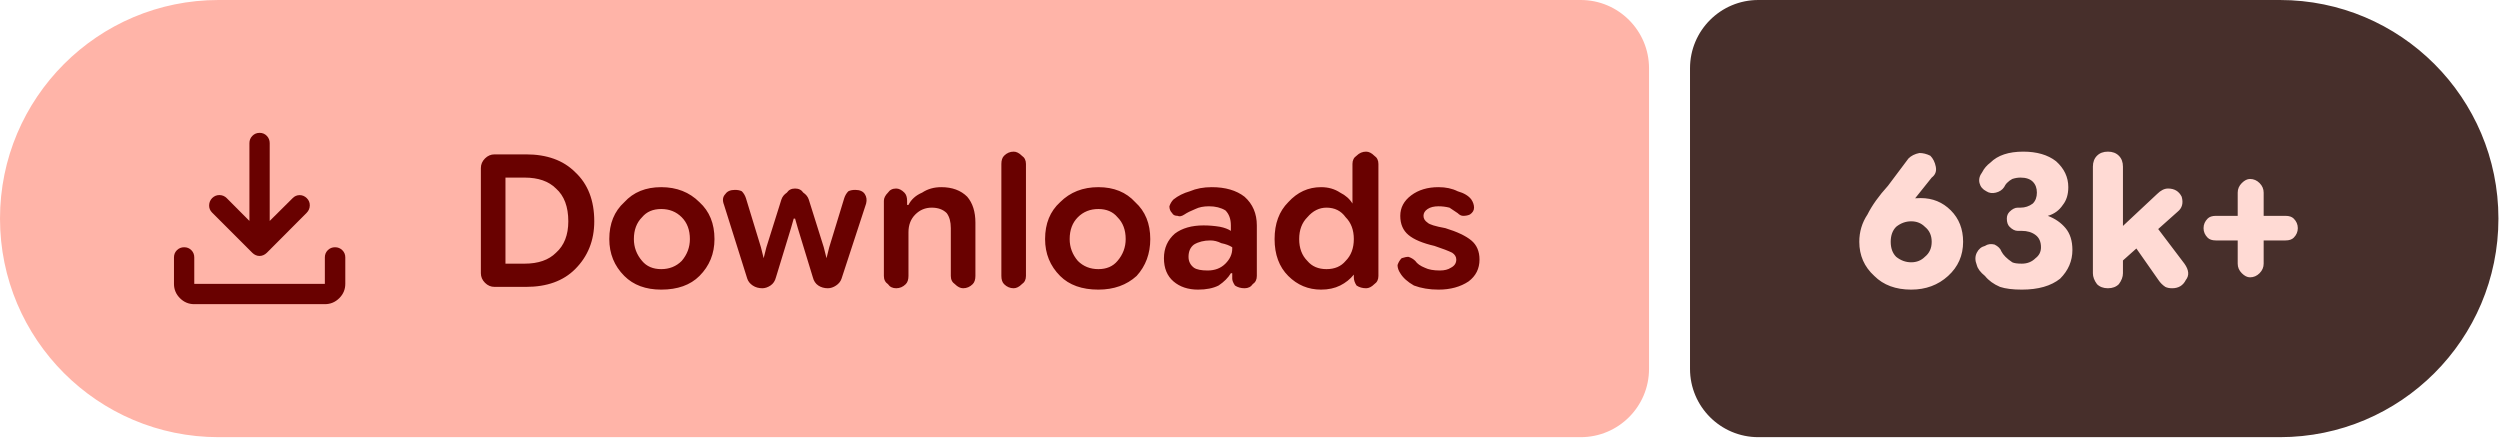
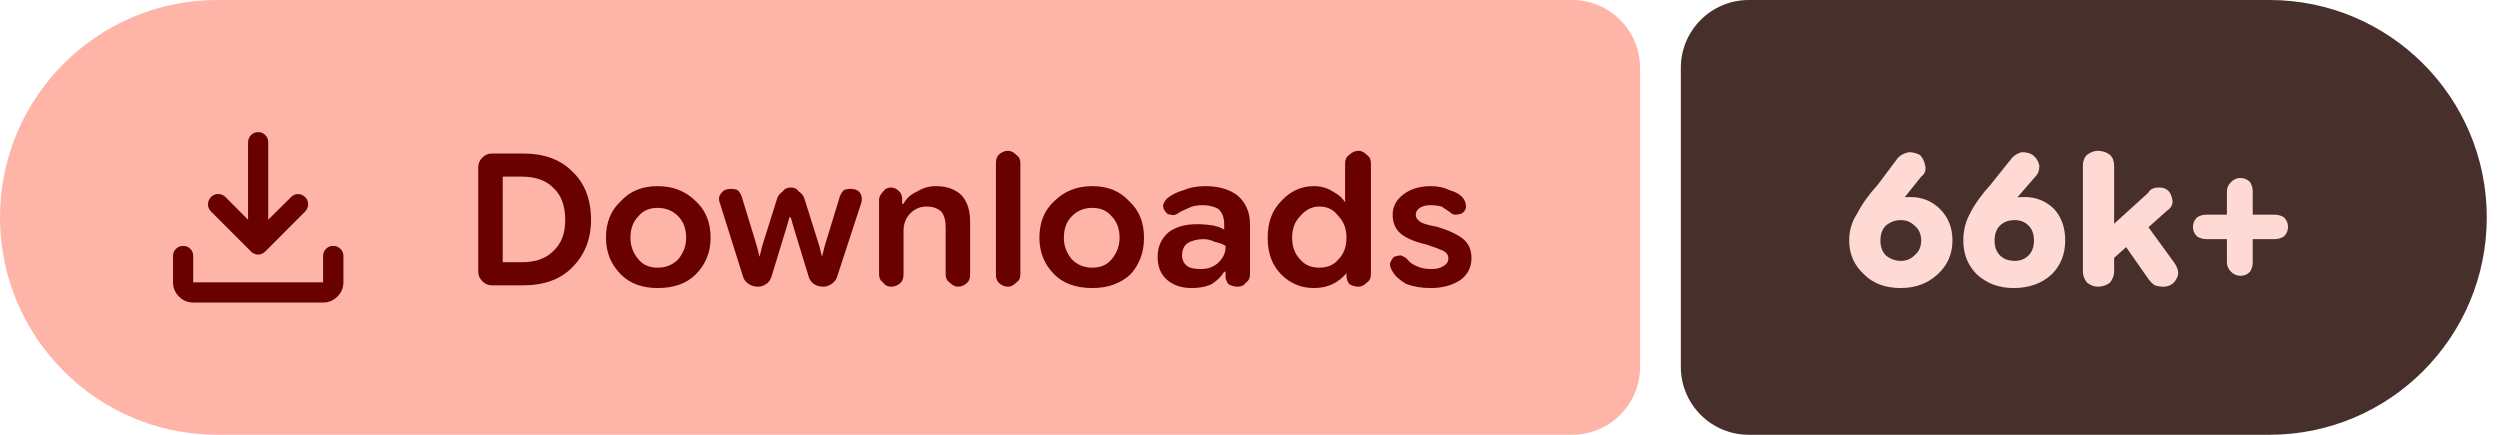
- <svg xmlns="http://www.w3.org/2000/svg" width="183" height="32" viewBox="0 0 183 32" role="img" aria-label="Downloads: 63k+">
+ <svg xmlns="http://www.w3.org/2000/svg" width="184" height="32" viewBox="0 0 184 32" role="img" aria-label="Downloads: 66k+">
  <path fill="#ffb4a8" d="M16 0H115.709A5 5 0 0 1 120.709 5V27A5 5 0 0 1 115.709 32H16A16 16 0 0 1 0 16V16A16 16 0 0 1 16 0Z" />
-   <path fill="#472f2b" d="M128.709 0H166.885A16 16 0 0 1 182.885 16V16A16 16 0 0 1 166.885 32H128.709A5 5 0 0 1 123.709 27V5A5 5 0 0 1 128.709 0Z" />
+   <path fill="#472f2b" d="M128.709 0H167.027A16 16 0 0 1 183.027 16V16A16 16 0 0 1 167.027 32H128.709A5 5 0 0 1 123.709 27V5A5 5 0 0 1 128.709 0Z" />
  <g fill="#690100" transform="translate(10.00 7.00) scale(0.01875) translate(-0.0 960.0)">
    <path d="M465.07-337.2q-7.23-3.16-13.42-9.24L294.43-503.65q-11.82-12.1-11.32-28.42t11.93-28.15q12.45-11.91 28.79-11.59 16.34.33 28.17 12.16l88.39 88.82v-303.69q0-16.64 11.5-28.41t28.29-11.77q16.78 0 28.1 11.77 11.33 11.77 11.33 28.41v303.69L609-559.65q11.63-11.83 27.31-11.94 15.69-.11 27.95 11.76 12.13 11.87 11.85 28.51-.28 16.64-12.11 28.67L508.35-346.44q-6.23 6.08-13.64 9.24t-14.91 3.16q-7.5 0-14.73-3.16ZM225.09-145.87q-32.51 0-55.87-23.35-23.35-23.36-23.35-55.87v-103.39q0-16.7 11.5-28.16 11.5-11.45 28.28-11.45t28.11 11.45q11.33 11.46 11.33 28.16v103.39h509.82v-103.39q0-16.7 11.5-28.16 11.51-11.45 28.24-11.45 16.73 0 28.39 11.45 11.66 11.46 11.66 28.16v103.39q0 32.51-23.53 55.87-23.52 23.35-56.26 23.35H225.09Z" />
  </g>
  <path fill="#690100" d="m36.2 21q-.4 0-.7-.3q-.3-.3-.3-.7v-7.7q0-.4 .3-.7q.3-.3 .7-.3h2.3q2.3 0 3.6 1.3q1.4 1.3 1.4 3.6q0 2.1-1.4 3.5q-1.3 1.3-3.6 1.3zm.8-1.7h1.4q1.5 0 2.3-.8q.9-.8 .9-2.3q0-1.6-.9-2.4q-.8-.8-2.3-.8h-1.4zm11.4 1.9q-1.7 0-2.7-1q-1.1-1.1-1.1-2.7q0-1.7 1.1-2.7q1-1.1 2.7-1.1q1.7 0 2.8 1.1q1.1 1 1.1 2.7q0 1.6-1.1 2.7q-1 1-2.8 1zm0-1.5q.9 0 1.5-.6q.6-.7 .6-1.6q0-1-.6-1.6q-.6-.6-1.5-.6q-.9 0-1.4 .6q-.6 .6-.6 1.6q0 .9 .6 1.6q.5 .6 1.4 .6zm7.4 1.4q-.4 0-.7-.2q-.3-.2-.4-.5l-1.7-5.4q-.2-.5 .1-.8q.2-.3 .7-.3q.3 0 .5 .1q.2 .2 .3 .5l1.1 3.6l.2 .8h0l.2-.8l1.1-3.5q.1-.3 .4-.5q.2-.3 .6-.3q.4 0 .6 .3q.3 .2 .4 .5l1.1 3.5l.2 .8h0l.2-.8l1.1-3.6q.1-.3 .3-.5q.2-.1 .5-.1q.5 0 .7 .3q.2 .3 .1 .7l-1.8 5.5q-.1 .3-.4 .5q-.3 .2-.6 .2q-.4 0-.7-.2q-.3-.2-.4-.6l-1.1-3.6l-.2-.7h-.1l-.2 .7l-1.1 3.6q-.1 .4-.4 .6q-.3 .2-.6 .2zm8.9-.9v-5.5q0-.3 .3-.6q.2-.3 .6-.3q.3 0 .6 .3q.2 .2 .2 .6v.5l-.2-.2h.3q.3-.6 1-.9q.6-.4 1.4-.4q1.2 0 1.9 .7q.6 .7 .6 1.9v3.9q0 .4-.2 .6q-.3 .3-.7 .3q-.3 0-.6-.3q-.3-.2-.3-.6v-3.5q0-.7-.3-1.1q-.4-.4-1.1-.4q-.7 0-1.2 .5q-.5 .5-.5 1.3v3.2q0 .4-.2 .6q-.3 .3-.7 .3q-.4 0-.6-.3q-.3-.2-.3-.6zm9.5 .9q-.4 0-.7-.3q-.2-.2-.2-.6v-8.2q0-.4 .2-.6q.3-.3 .7-.3q.3 0 .6 .3q.3 .2 .3 .6v8.2q0 .4-.3 .6q-.3 .3-.6 .3zm6.2 .1q-1.8 0-2.8-1q-1.1-1.1-1.1-2.7q0-1.7 1.1-2.7q1.1-1.1 2.8-1.1q1.7 0 2.7 1.1q1.1 1 1.1 2.7q0 1.6-1 2.7q-1.1 1-2.8 1zm0-1.5q.9 0 1.4-.6q.6-.7 .6-1.6q0-1-.6-1.6q-.5-.6-1.4-.6q-.9 0-1.5 .6q-.6 .6-.6 1.6q0 .9 .6 1.6q.6 .6 1.5 .6zm7.3 1.5q-1.1 0-1.8-.6q-.7-.6-.7-1.7q0-1.1 .8-1.8q.8-.6 2.1-.6q.6 0 1.2 .1q.5 .1 .8 .3v-.4q0-.7-.4-1.1q-.5-.3-1.2-.3q-.6 0-1 .2q-.5 .2-.8 .4q-.3 .2-.5 .1q-.3 0-.4-.2q-.2-.2-.2-.5q.1-.3 .3-.5q.5-.4 1.2-.6q.7-.3 1.6-.3q1.5 0 2.4 .7q.9 .8 .9 2.1v3.7q0 .4-.3 .6q-.2 .3-.6 .3q-.4 0-.7-.2q-.2-.3-.2-.5v-.9l.3 .5h-.4q-.3 .5-.9 .9q-.6 .3-1.5 .3zm.7-1.4q.8 0 1.3-.5q.5-.5 .5-1.1v-.1q-.3-.2-.8-.3q-.4-.2-.8-.2q-.7 0-1.2 .3q-.4 .3-.4 .9q0 .5 .4 .8q.3 .2 1 .2zm8.3 1.4q-1.4 0-2.4-1q-1-1-1-2.7q0-1.7 1-2.7q1-1.1 2.4-1.1q.8 0 1.4 .4q.6 .3 .9 .8h0v-2.9q0-.4 .3-.6q.3-.3 .7-.3q.3 0 .6 .3q.3 .2 .3 .6v8.2q0 .4-.3 .6q-.3 .3-.6 .3q-.4 0-.7-.2q-.2-.3-.2-.6v-.5l.2 .3h-.2q-.4 .5-1 .8q-.6 .3-1.4 .3zm.4-1.5q.9 0 1.4-.6q.6-.6 .6-1.6q0-1-.6-1.6q-.5-.7-1.4-.7q-.8 0-1.4 .7q-.6 .6-.6 1.6q0 1 .6 1.6q.5 .6 1.4 .6zm8.2 1.5q-1 0-1.8-.3q-.7-.4-1-.9q-.2-.3-.2-.6q.1-.3 .3-.5q.3-.1 .5-.1q.3 .1 .5 .3q.2 .3 .7 .5q.4 .2 1.1 .2q.5 0 .8-.2q.4-.2 .4-.6q0-.3-.3-.5q-.4-.2-1.3-.5q-1.3-.3-1.9-.8q-.6-.5-.6-1.4q0-.9 .8-1.5q.8-.6 2-.6q.8 0 1.4 .3q.7 .2 1 .6q.2 .3 .2 .6q0 .3-.3 .5q-.2 .1-.5 .1q-.2 0-.4-.2q-.3-.2-.6-.4q-.4-.1-.8-.1q-.5 0-.8 .2q-.3 .2-.3 .5q0 .3 .3 .5q.2 .2 1.3 .4q1.3 .4 1.9 .9q.6 .5 .6 1.4q0 1-.8 1.6q-.9 .6-2.2 .6z" />
-   <path fill="#ffdad4" d="m139.9 21.2q-1.7 0-2.7-1q-1.1-1-1.1-2.5q0-1.1 .6-2q.5-1 1.5-2.1l1.5-2q.3-.3 .8-.4q.4 0 .8 .2q.3 .3 .4 .8q.1 .5-.3 .8l-1.2 1.5q-.3 .4-1.2 .9q-.9 .5-1.5 2.3h-1.1q.2-1.6 1.5-2.4q1.2-.8 2.7-.8q1.3 0 2.2 .9q.9 .9 .9 2.3q0 1.5-1.1 2.5q-1.1 1-2.7 1zm0-2q.6 0 1-.4q.5-.4 .5-1.1q0-.7-.5-1.1q-.4-.4-1-.4q-.6 0-1.1 .4q-.4 .4-.4 1.1q0 .7 .4 1.1q.5 .4 1.1 .4zm8.1 2q-1 0-1.6-.2q-.7-.3-1.1-.8q-.5-.4-.6-.8q-.2-.5 0-.9q.2-.4 .6-.5q.3-.2 .7-.1q.4 .2 .5 .5q.1 .2 .3 .4q.2 .2 .5 .4q.2 .1 .7 .1q.6 0 1-.4q.4-.3 .4-.8q0-.6-.4-.9q-.4-.3-1-.3h-.3q-.3 0-.6-.3q-.2-.2-.2-.6q0-.3 .2-.5q.3-.3 .6-.3h.2q.5 0 .9-.3q.3-.3 .3-.8q0-.5-.3-.8q-.3-.3-.9-.3q-.3 0-.6 .1q-.2 .1-.4 .3q-.1 .1-.2 .3q-.2 .3-.6 .4q-.4 .1-.7-.1q-.4-.2-.5-.6q-.1-.4 .2-.8q.2-.4 .6-.7q.4-.4 1-.6q.6-.2 1.4-.2q1.5 0 2.4 .7q.9 .8 .9 1.9q0 .8-.4 1.3q-.4 .6-1.1 .8v0q.8 .3 1.3 .9q.5 .6 .5 1.6q0 1.2-.9 2.1q-1 .8-2.8 .8zm6.8-1.6v-2.5l3.1-2.9q.2-.2 .4-.3q.2-.1 .4-.1q.7 0 1 .6q.2 .7-.3 1.1zm-.5 1.5q-.5 0-.8-.3q-.3-.4-.3-.8v-7.8q0-.5 .3-.8q.3-.3 .8-.3q.5 0 .8 .3q.3 .3 .3 .8v7.8q0 .4-.3 .8q-.3 .3-.8 .3zm4.7 0q-.3 0-.5-.1q-.3-.2-.5-.5l-2.1-3l1.5-1.5l2.5 3.3q.5 .7 .1 1.2q-.3 .6-1 .6zm5.7-.8q-.3 0-.6-.3q-.3-.3-.3-.7v-5.2q0-.4 .3-.7q.3-.3 .6-.3q.4 0 .7 .3q.3 .3 .3 .7v5.2q0 .4-.3 .7q-.3 .3-.7 .3zm-2.5-2.7q-.4 0-.6-.2q-.3-.3-.3-.7q0-.4 .3-.7q.2-.2 .6-.2h5.1q.4 0 .6 .2q.3 .3 .3 .7q0 .4-.3 .7q-.2 .2-.6 .2z" />
+   <path fill="#ffdad4" d="m139.9 21.2q-1.7 0-2.7-1q-1.1-1-1.1-2.5q0-1.1 .6-2q.5-1 1.5-2.1l1.5-2q.3-.3 .8-.4q.4 0 .8 .2q.3 .3 .4 .8q.1 .5-.3 .8l-1.2 1.5q-.3 .4-1.2 .9q-.9 .5-1.5 2.3h-1.1q.2-1.6 1.5-2.4q1.2-.8 2.7-.8q1.3 0 2.2 .9q.9 .9 .9 2.3q0 1.5-1.1 2.5q-1.1 1-2.7 1zm0-2q.6 0 1-.4q.5-.4 .5-1.1q0-.7-.5-1.1q-.4-.4-1-.4q-.6 0-1.1 .4q-.4 .4-.4 1.1q0 .7 .4 1.1q.5 .4 1.1 .4zm8.3 2q-1.6 0-2.7-1q-1-1-1-2.5q0-1.1 .5-2q.5-1 1.5-2.1l1.6-2q.3-.3 .7-.4q.5 0 .8 .2q.4 .3 .5 .8q0 .5-.3 .8l-1.3 1.5q-.3 .4-1.2 .9q-.9 .5-1.4 2.3h-1.2q.3-1.6 1.5-2.4q1.2-.8 2.8-.8q1.3 0 2.2 .9q.8 .9 .8 2.3q0 1.5-1 2.5q-1.1 1-2.8 1zm.1-2q.6 0 1-.4q.4-.4 .4-1.1q0-.7-.4-1.1q-.4-.4-1-.4q-.7 0-1.1 .4q-.4 .4-.4 1.1q0 .7 .4 1.1q.4 .4 1.1 .4zm6.6 .4v-2.5l3.2-2.9q.1-.2 .3-.3q.2-.1 .5-.1q.7 0 .9 .6q.3 .7-.3 1.1zm-.5 1.5q-.4 0-.8-.3q-.3-.4-.3-.8v-7.8q0-.5 .3-.8q.4-.3 .8-.3q.5 0 .9 .3q.3 .3 .3 .8v7.8q0 .4-.3 .8q-.4 .3-.9 .3zm4.8 0q-.3 0-.6-.1q-.3-.2-.5-.5l-2.1-3l1.6-1.5l2.4 3.3q.5 .7 .2 1.2q-.3 .6-1 .6zm5.7-.8q-.4 0-.7-.3q-.3-.3-.3-.7v-5.2q0-.4 .3-.7q.3-.3 .7-.3q.4 0 .7 .3q.2 .3 .2 .7v5.2q0 .4-.2 .7q-.3 .3-.7 .3zm-2.5-2.7q-.4 0-.7-.2q-.3-.3-.3-.7q0-.4 .3-.7q.3-.2 .7-.2h5q.4 0 .7 .2q.3 .3 .3 .7q0 .4-.3 .7q-.3 .2-.7 .2z" />
</svg>
